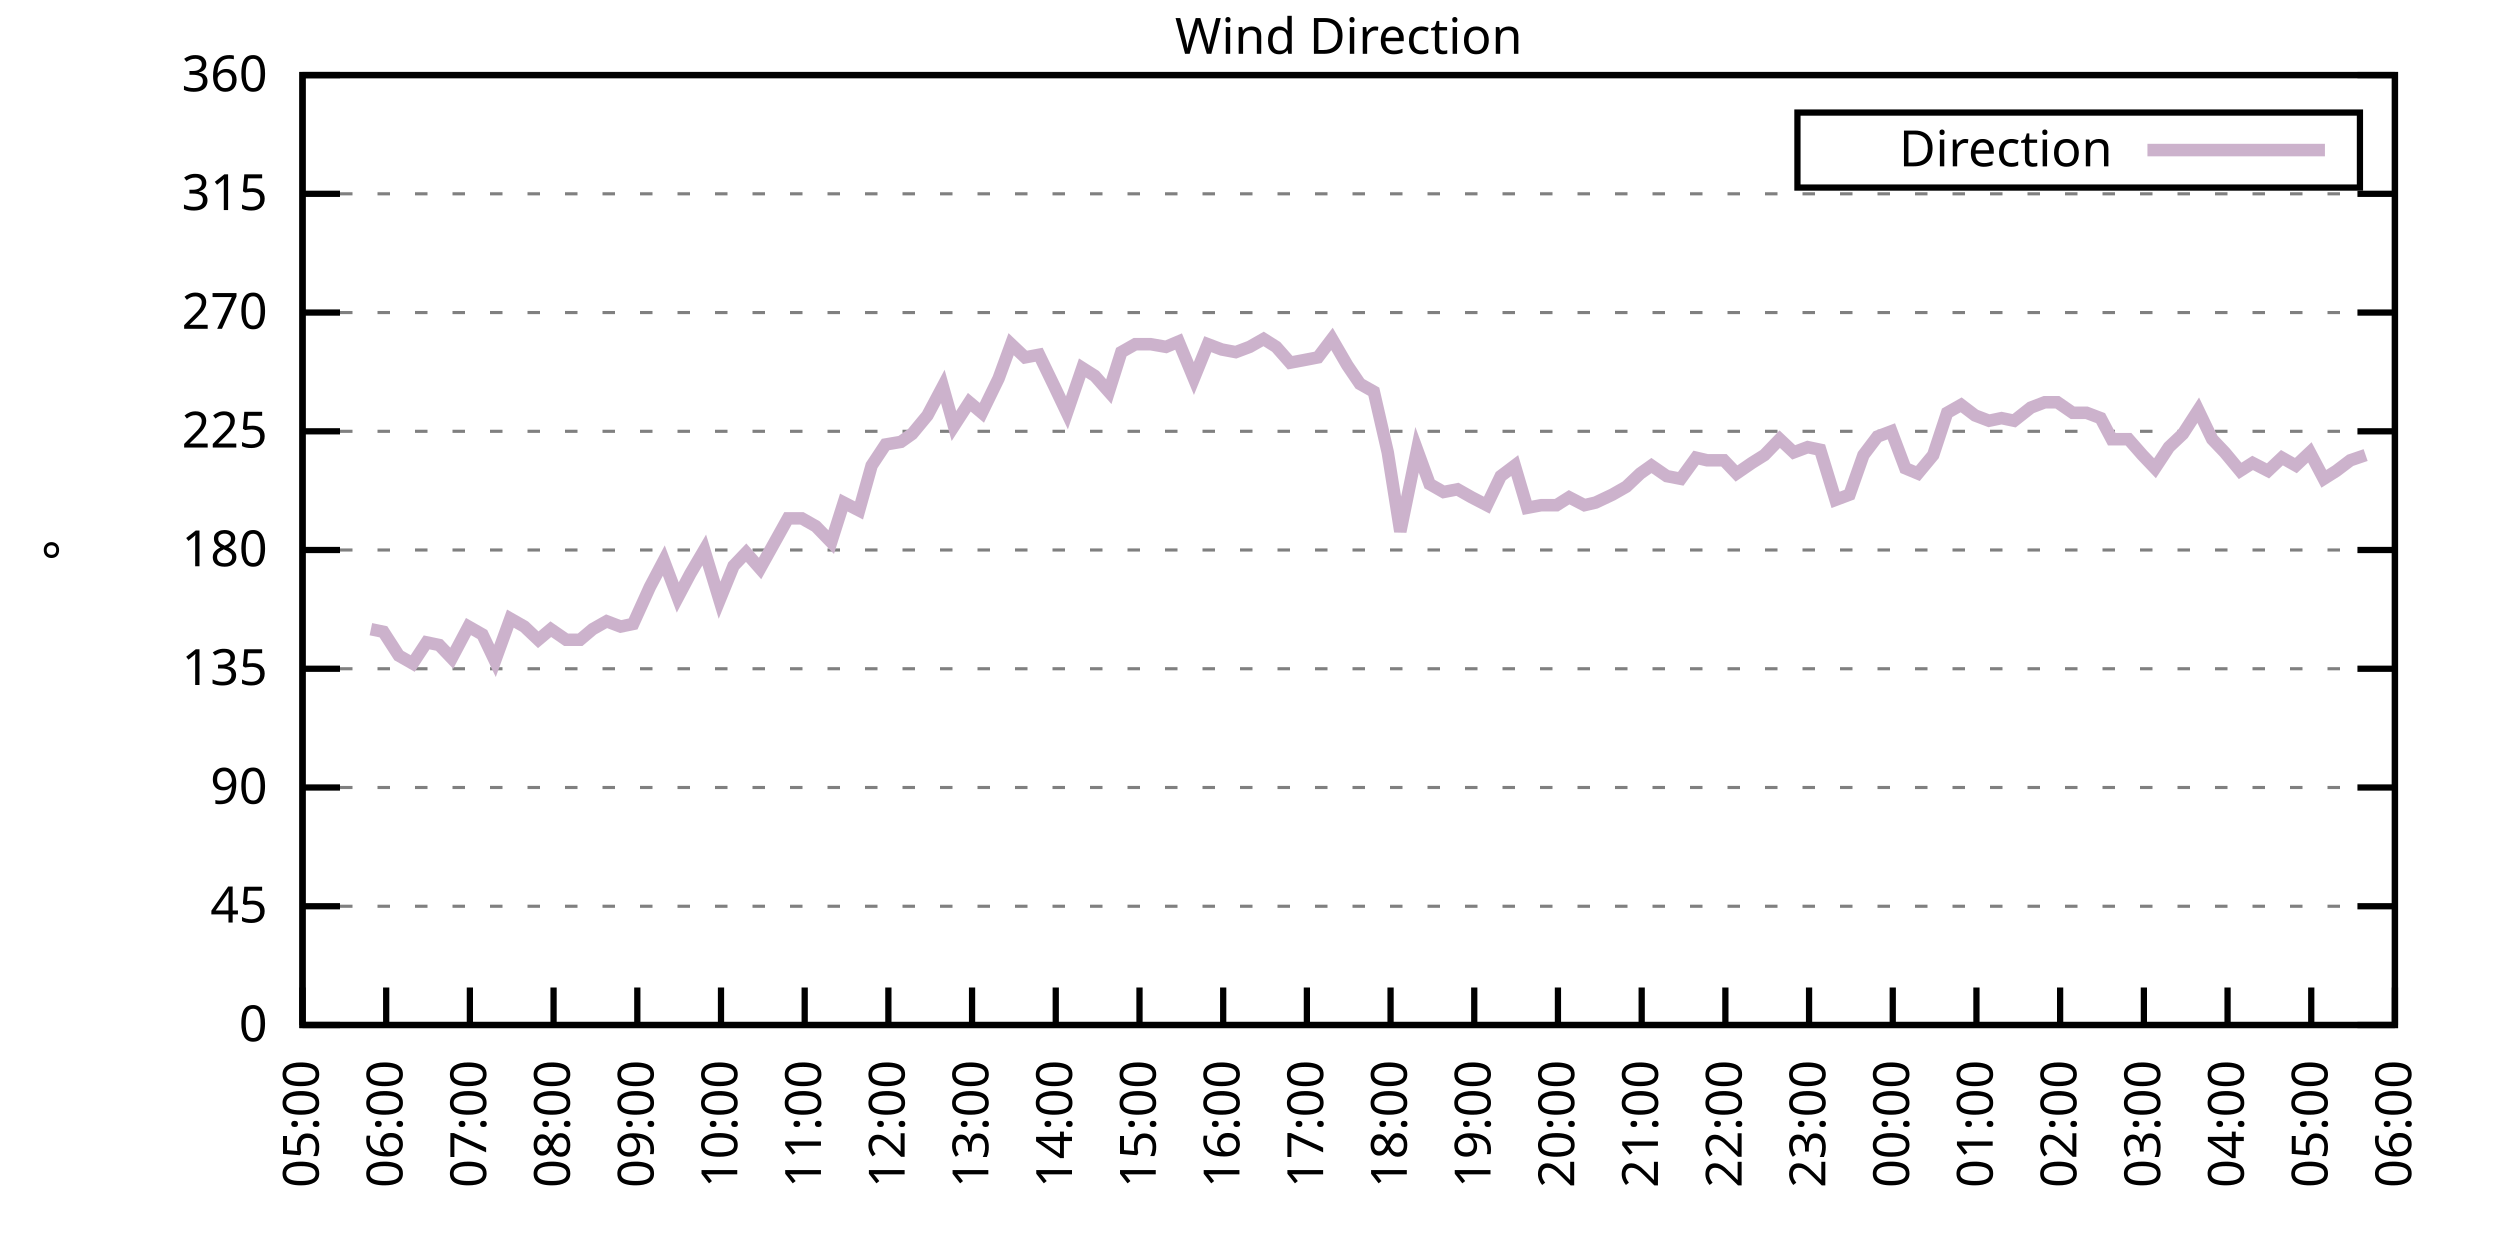
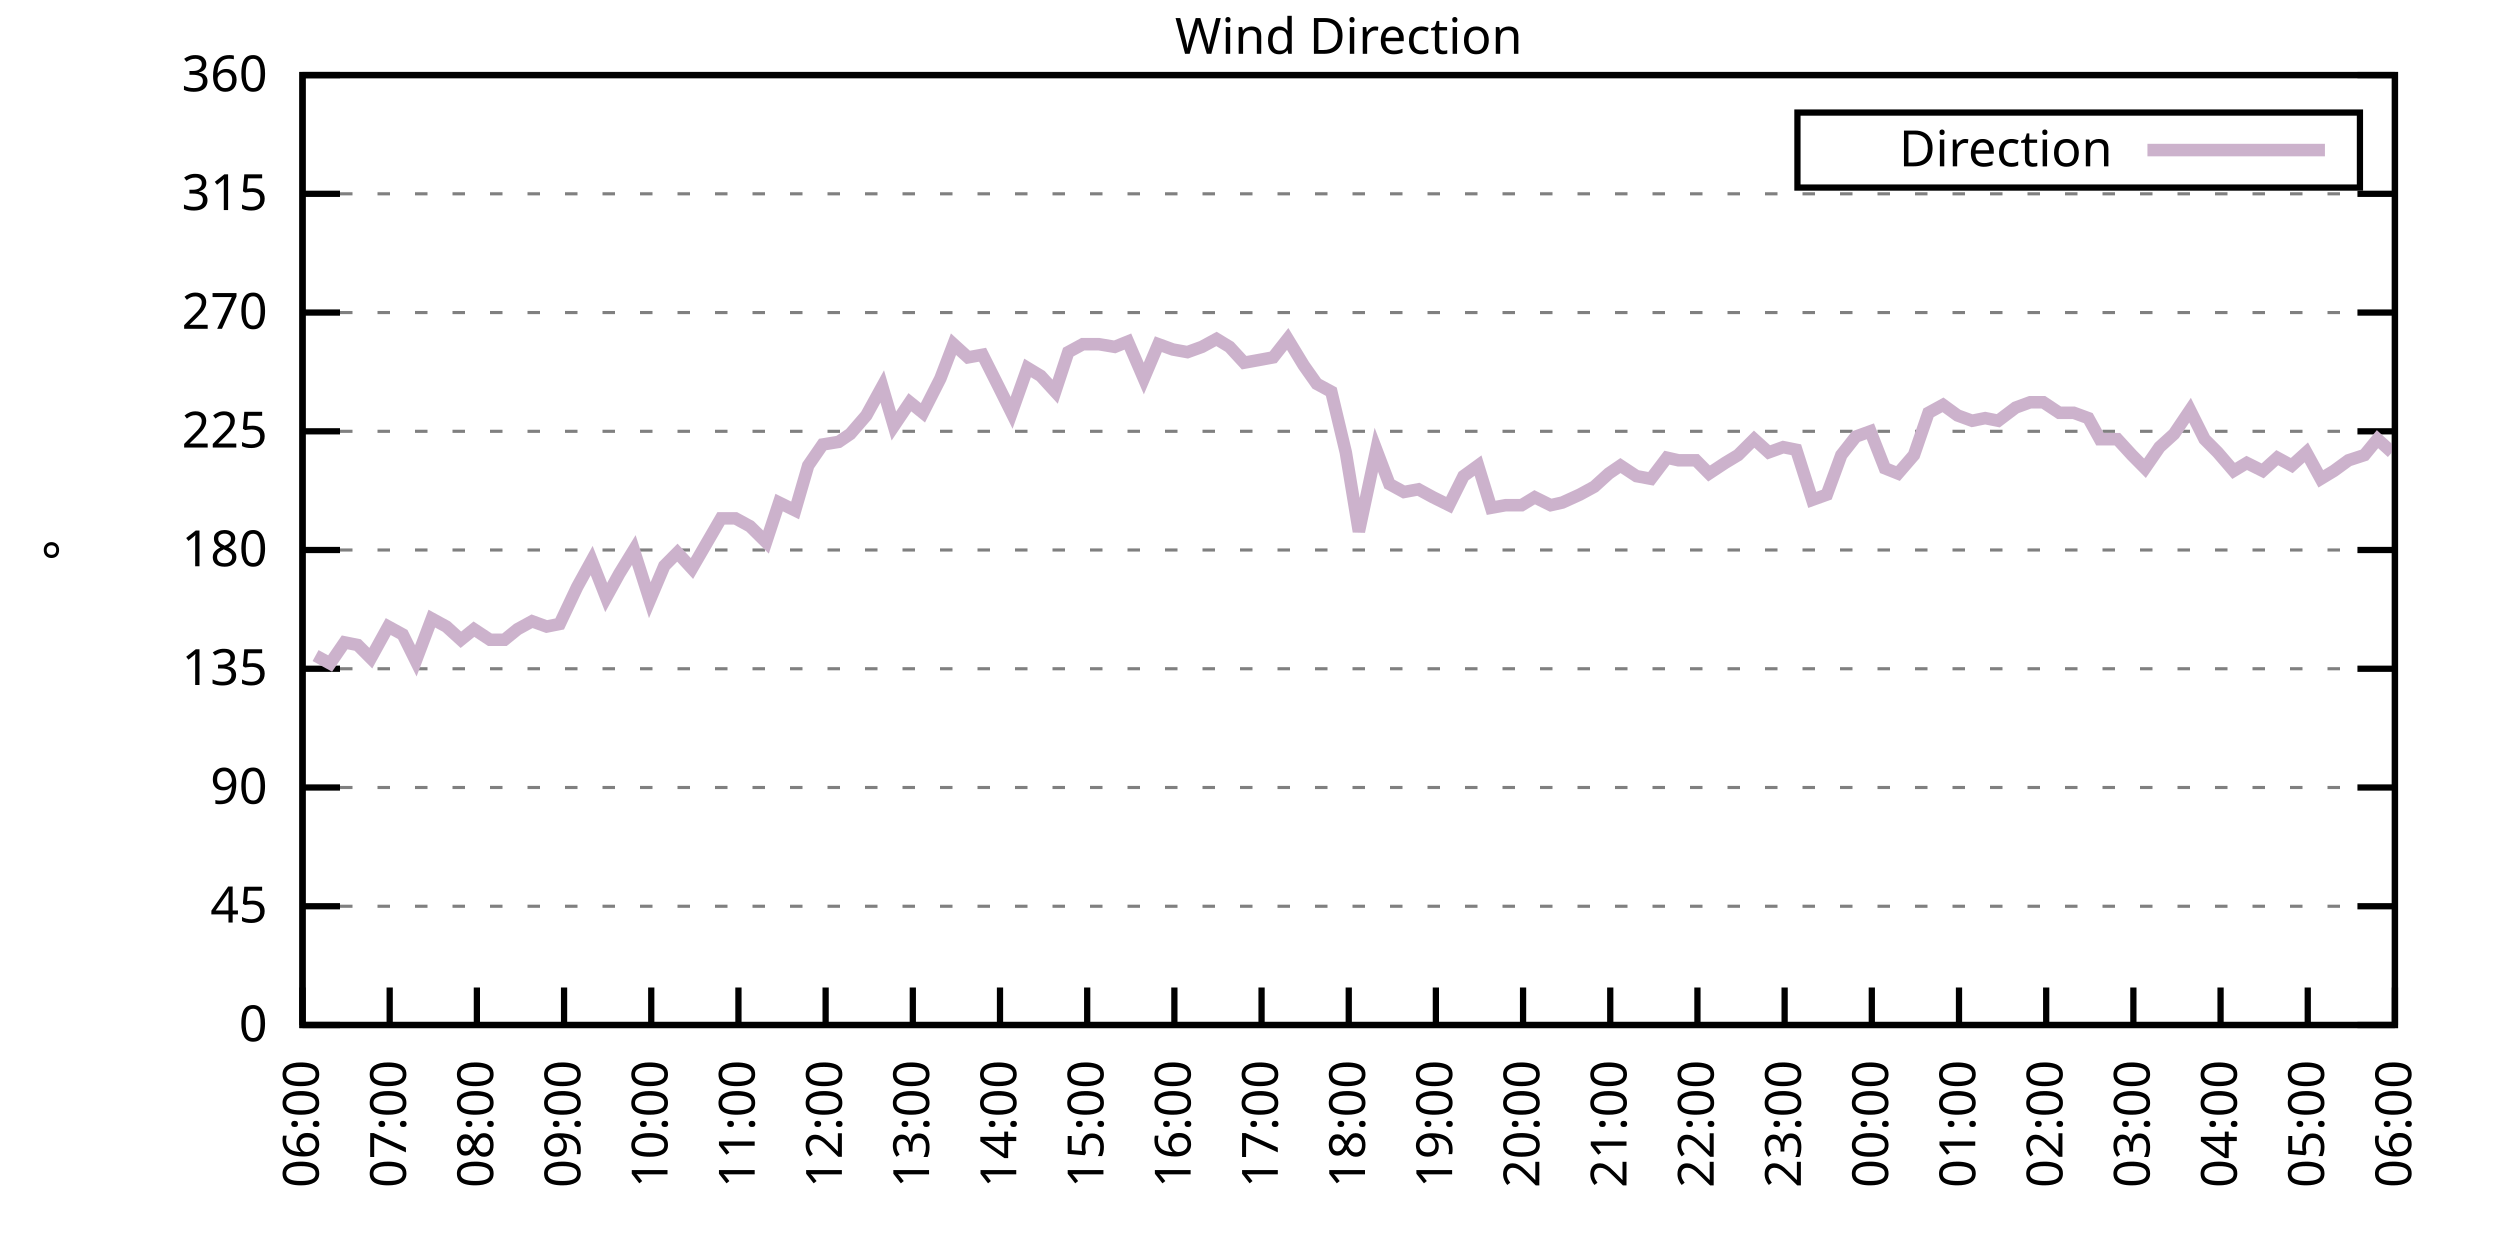
<svg xmlns="http://www.w3.org/2000/svg" xmlns:xlink="http://www.w3.org/1999/xlink" width="400" height="200" viewBox="0 0 400 200">
  <g id="gnuplot_canvas">
    <rect x="0" y="0" width="400" height="200" fill="none" />
    <defs>
      <circle id="gpDot" r="0.5" stroke-width="0.5" stroke="currentColor" />
      <path id="gpPt0" stroke-width="0.333" stroke="currentColor" d="M-1,0 h2 M0,-1 v2" />
      <path id="gpPt1" stroke-width="0.333" stroke="currentColor" d="M-1,-1 L1,1 M1,-1 L-1,1" />
      <path id="gpPt2" stroke-width="0.333" stroke="currentColor" d="M-1,0 L1,0 M0,-1 L0,1 M-1,-1 L1,1 M-1,1 L1,-1" />
      <rect id="gpPt3" stroke-width="0.333" stroke="currentColor" x="-1" y="-1" width="2" height="2" />
      <rect id="gpPt4" stroke-width="0.333" stroke="currentColor" fill="currentColor" x="-1" y="-1" width="2" height="2" />
      <circle id="gpPt5" stroke-width="0.333" stroke="currentColor" cx="0" cy="0" r="1" />
      <use xlink:href="#gpPt5" id="gpPt6" fill="currentColor" stroke="none" />
      <path id="gpPt7" stroke-width="0.333" stroke="currentColor" d="M0,-1.33 L-1.33,0.67 L1.33,0.67 z" />
      <use xlink:href="#gpPt7" id="gpPt8" fill="currentColor" stroke="none" />
      <use xlink:href="#gpPt7" id="gpPt9" stroke="currentColor" transform="rotate(180)" />
      <use xlink:href="#gpPt9" id="gpPt10" fill="currentColor" stroke="none" />
      <use xlink:href="#gpPt3" id="gpPt11" stroke="currentColor" transform="rotate(45)" />
      <use xlink:href="#gpPt11" id="gpPt12" fill="currentColor" stroke="none" />
      <path id="gpPt13" stroke-width="0.333" stroke="currentColor" d="M0,1.330 L1.265,0.411 L0.782,-1.067 L-0.782,-1.076 L-1.265,0.411 z" />
      <use xlink:href="#gpPt13" id="gpPt14" fill="currentColor" stroke="none" />
      <filter id="textbox" filterUnits="objectBoundingBox" x="0" y="0" height="1" width="1">
        <feFlood flood-color="white" flood-opacity="1" result="bgnd" />
        <feComposite in="SourceGraphic" in2="bgnd" operator="atop" />
      </filter>
      <filter id="greybox" filterUnits="objectBoundingBox" x="0" y="0" height="1" width="1">
        <feFlood flood-color="lightgrey" flood-opacity="1" result="grey" />
        <feComposite in="SourceGraphic" in2="grey" operator="atop" />
      </filter>
    </defs>
    <g fill="none" color="white" stroke="currentColor" stroke-width="1.00" stroke-linecap="butt" stroke-linejoin="miter">
</g>
    <g fill="none" color="black" stroke="currentColor" stroke-width="1.00" stroke-linecap="butt" stroke-linejoin="miter">
      <g stroke="none" shape-rendering="crispEdges">
        <polygon fill="rgb(255, 255, 255)" points="48.40,164.00 383.18,164.00 383.18,12.02 48.40,12.02 " />
      </g>
    </g>
    <g fill="none" color="black" stroke="currentColor" stroke-width="1.00" stroke-linecap="butt" stroke-linejoin="miter">
</g>
    <g fill="none" color="black" stroke="black" stroke-width="0.50" stroke-linecap="butt" stroke-linejoin="miter">
</g>
    <g fill="none" color="gray" stroke="currentColor" stroke-width="0.50" stroke-linecap="butt" stroke-linejoin="miter">
      <path stroke="gray" stroke-dasharray="2,4" class="gridline" d="M48.40,164.00 L383.19,164.00  " />
    </g>
    <g fill="none" color="gray" stroke="gray" stroke-width="1.00" stroke-linecap="butt" stroke-linejoin="miter">
</g>
    <g fill="none" color="black" stroke="currentColor" stroke-width="1.00" stroke-linecap="butt" stroke-linejoin="miter">
      <path stroke="black" d="M48.40,164.00 L54.40,164.00 M383.19,164.00 L377.19,164.00  " />
      <g transform="translate(42.80,166.60)" stroke="none" fill="black" font-family="Sans" font-size="8.00" text-anchor="end">
        <text>
          <tspan font-family="Sans"> 0</tspan>
        </text>
      </g>
    </g>
    <g fill="none" color="black" stroke="currentColor" stroke-width="1.00" stroke-linecap="butt" stroke-linejoin="miter">
</g>
    <g fill="none" color="black" stroke="black" stroke-width="0.50" stroke-linecap="butt" stroke-linejoin="miter">
</g>
    <g fill="none" color="gray" stroke="currentColor" stroke-width="0.50" stroke-linecap="butt" stroke-linejoin="miter">
      <path stroke="gray" stroke-dasharray="2,4" class="gridline" d="M48.40,145.00 L383.19,145.00  " />
    </g>
    <g fill="none" color="gray" stroke="gray" stroke-width="1.00" stroke-linecap="butt" stroke-linejoin="miter">
</g>
    <g fill="none" color="black" stroke="currentColor" stroke-width="1.00" stroke-linecap="butt" stroke-linejoin="miter">
      <path stroke="black" d="M48.40,145.00 L54.40,145.00 M383.19,145.00 L377.19,145.00  " />
      <g transform="translate(42.80,147.60)" stroke="none" fill="black" font-family="Sans" font-size="8.00" text-anchor="end">
        <text>
          <tspan font-family="Sans"> 45</tspan>
        </text>
      </g>
    </g>
    <g fill="none" color="black" stroke="currentColor" stroke-width="1.00" stroke-linecap="butt" stroke-linejoin="miter">
</g>
    <g fill="none" color="black" stroke="black" stroke-width="0.50" stroke-linecap="butt" stroke-linejoin="miter">
</g>
    <g fill="none" color="gray" stroke="currentColor" stroke-width="0.50" stroke-linecap="butt" stroke-linejoin="miter">
      <path stroke="gray" stroke-dasharray="2,4" class="gridline" d="M48.40,126.00 L383.19,126.00  " />
    </g>
    <g fill="none" color="gray" stroke="gray" stroke-width="1.00" stroke-linecap="butt" stroke-linejoin="miter">
</g>
    <g fill="none" color="black" stroke="currentColor" stroke-width="1.00" stroke-linecap="butt" stroke-linejoin="miter">
      <path stroke="black" d="M48.40,126.00 L54.40,126.00 M383.19,126.00 L377.19,126.00  " />
      <g transform="translate(42.80,128.60)" stroke="none" fill="black" font-family="Sans" font-size="8.00" text-anchor="end">
        <text>
          <tspan font-family="Sans"> 90</tspan>
        </text>
      </g>
    </g>
    <g fill="none" color="black" stroke="currentColor" stroke-width="1.00" stroke-linecap="butt" stroke-linejoin="miter">
</g>
    <g fill="none" color="black" stroke="black" stroke-width="0.50" stroke-linecap="butt" stroke-linejoin="miter">
</g>
    <g fill="none" color="gray" stroke="currentColor" stroke-width="0.50" stroke-linecap="butt" stroke-linejoin="miter">
      <path stroke="gray" stroke-dasharray="2,4" class="gridline" d="M48.40,107.00 L383.19,107.00  " />
    </g>
    <g fill="none" color="gray" stroke="gray" stroke-width="1.00" stroke-linecap="butt" stroke-linejoin="miter">
</g>
    <g fill="none" color="black" stroke="currentColor" stroke-width="1.00" stroke-linecap="butt" stroke-linejoin="miter">
      <path stroke="black" d="M48.40,107.00 L54.40,107.00 M383.19,107.00 L377.19,107.00  " />
      <g transform="translate(42.80,109.60)" stroke="none" fill="black" font-family="Sans" font-size="8.00" text-anchor="end">
        <text>
          <tspan font-family="Sans"> 135</tspan>
        </text>
      </g>
    </g>
    <g fill="none" color="black" stroke="currentColor" stroke-width="1.00" stroke-linecap="butt" stroke-linejoin="miter">
</g>
    <g fill="none" color="black" stroke="black" stroke-width="0.50" stroke-linecap="butt" stroke-linejoin="miter">
</g>
    <g fill="none" color="gray" stroke="currentColor" stroke-width="0.50" stroke-linecap="butt" stroke-linejoin="miter">
      <path stroke="gray" stroke-dasharray="2,4" class="gridline" d="M48.40,88.00 L383.19,88.00  " />
    </g>
    <g fill="none" color="gray" stroke="gray" stroke-width="1.00" stroke-linecap="butt" stroke-linejoin="miter">
</g>
    <g fill="none" color="black" stroke="currentColor" stroke-width="1.00" stroke-linecap="butt" stroke-linejoin="miter">
      <path stroke="black" d="M48.40,88.00 L54.40,88.00 M383.19,88.00 L377.19,88.00  " />
      <g transform="translate(42.80,90.60)" stroke="none" fill="black" font-family="Sans" font-size="8.00" text-anchor="end">
        <text>
          <tspan font-family="Sans"> 180</tspan>
        </text>
      </g>
    </g>
    <g fill="none" color="black" stroke="currentColor" stroke-width="1.00" stroke-linecap="butt" stroke-linejoin="miter">
</g>
    <g fill="none" color="black" stroke="black" stroke-width="0.50" stroke-linecap="butt" stroke-linejoin="miter">
</g>
    <g fill="none" color="gray" stroke="currentColor" stroke-width="0.50" stroke-linecap="butt" stroke-linejoin="miter">
      <path stroke="gray" stroke-dasharray="2,4" class="gridline" d="M48.40,69.01 L383.19,69.01  " />
    </g>
    <g fill="none" color="gray" stroke="gray" stroke-width="1.00" stroke-linecap="butt" stroke-linejoin="miter">
</g>
    <g fill="none" color="black" stroke="currentColor" stroke-width="1.00" stroke-linecap="butt" stroke-linejoin="miter">
      <path stroke="black" d="M48.40,69.01 L54.40,69.01 M383.19,69.01 L377.19,69.01  " />
      <g transform="translate(42.80,71.61)" stroke="none" fill="black" font-family="Sans" font-size="8.00" text-anchor="end">
        <text>
          <tspan font-family="Sans"> 225</tspan>
        </text>
      </g>
    </g>
    <g fill="none" color="black" stroke="currentColor" stroke-width="1.00" stroke-linecap="butt" stroke-linejoin="miter">
</g>
    <g fill="none" color="black" stroke="black" stroke-width="0.50" stroke-linecap="butt" stroke-linejoin="miter">
</g>
    <g fill="none" color="gray" stroke="currentColor" stroke-width="0.50" stroke-linecap="butt" stroke-linejoin="miter">
      <path stroke="gray" stroke-dasharray="2,4" class="gridline" d="M48.40,50.01 L383.19,50.01  " />
    </g>
    <g fill="none" color="gray" stroke="gray" stroke-width="1.00" stroke-linecap="butt" stroke-linejoin="miter">
</g>
    <g fill="none" color="black" stroke="currentColor" stroke-width="1.00" stroke-linecap="butt" stroke-linejoin="miter">
      <path stroke="black" d="M48.40,50.01 L54.40,50.01 M383.19,50.01 L377.19,50.01  " />
      <g transform="translate(42.80,52.61)" stroke="none" fill="black" font-family="Sans" font-size="8.00" text-anchor="end">
        <text>
          <tspan font-family="Sans"> 270</tspan>
        </text>
      </g>
    </g>
    <g fill="none" color="black" stroke="currentColor" stroke-width="1.00" stroke-linecap="butt" stroke-linejoin="miter">
</g>
    <g fill="none" color="black" stroke="black" stroke-width="0.50" stroke-linecap="butt" stroke-linejoin="miter">
</g>
    <g fill="none" color="gray" stroke="currentColor" stroke-width="0.50" stroke-linecap="butt" stroke-linejoin="miter">
      <path stroke="gray" stroke-dasharray="2,4" class="gridline" d="M48.40,31.01 L383.19,31.01  " />
    </g>
    <g fill="none" color="gray" stroke="gray" stroke-width="1.00" stroke-linecap="butt" stroke-linejoin="miter">
</g>
    <g fill="none" color="black" stroke="currentColor" stroke-width="1.00" stroke-linecap="butt" stroke-linejoin="miter">
      <path stroke="black" d="M48.40,31.01 L54.40,31.01 M383.19,31.01 L377.19,31.01  " />
      <g transform="translate(42.80,33.61)" stroke="none" fill="black" font-family="Sans" font-size="8.00" text-anchor="end">
        <text>
          <tspan font-family="Sans"> 315</tspan>
        </text>
      </g>
    </g>
    <g fill="none" color="black" stroke="currentColor" stroke-width="1.00" stroke-linecap="butt" stroke-linejoin="miter">
</g>
    <g fill="none" color="black" stroke="black" stroke-width="0.50" stroke-linecap="butt" stroke-linejoin="miter">
</g>
    <g fill="none" color="gray" stroke="currentColor" stroke-width="0.50" stroke-linecap="butt" stroke-linejoin="miter">
      <path stroke="gray" stroke-dasharray="2,4" class="gridline" d="M48.40,12.01 L383.19,12.01  " />
    </g>
    <g fill="none" color="gray" stroke="gray" stroke-width="1.00" stroke-linecap="butt" stroke-linejoin="miter">
</g>
    <g fill="none" color="black" stroke="currentColor" stroke-width="1.00" stroke-linecap="butt" stroke-linejoin="miter">
      <path stroke="black" d="M48.40,12.01 L54.40,12.01 M383.19,12.01 L377.19,12.01  " />
      <g transform="translate(42.80,14.61)" stroke="none" fill="black" font-family="Sans" font-size="8.00" text-anchor="end">
        <text>
          <tspan font-family="Sans"> 360</tspan>
        </text>
      </g>
    </g>
    <g fill="none" color="black" stroke="currentColor" stroke-width="1.00" stroke-linecap="butt" stroke-linejoin="miter">
      <path stroke="black" d="M48.40,164.00 L48.40,158.00  " />
      <g transform="translate(51.00,169.60) rotate(270.00)" stroke="none" fill="black" font-family="Sans" font-size="8.00" text-anchor="end">
        <text>
-           <tspan font-family="Sans">05:00</tspan>
-         </text>
-       </g>
-     </g>
-     <g fill="none" color="black" stroke="currentColor" stroke-width="1.00" stroke-linecap="butt" stroke-linejoin="miter">
-       <path stroke="black" d="M61.79,164.00 L61.79,158.00  " />
-       <g transform="translate(64.39,169.60) rotate(270.00)" stroke="none" fill="black" font-family="Sans" font-size="8.00" text-anchor="end">
-         <text>
          <tspan font-family="Sans">06:00</tspan>
        </text>
      </g>
    </g>
    <g fill="none" color="black" stroke="currentColor" stroke-width="1.00" stroke-linecap="butt" stroke-linejoin="miter">
-       <path stroke="black" d="M75.18,164.00 L75.18,158.00  " />
-       <g transform="translate(77.78,169.60) rotate(270.00)" stroke="none" fill="black" font-family="Sans" font-size="8.00" text-anchor="end">
+       <path stroke="black" d="M62.35,164.00 L62.35,158.00  " />
+       <g transform="translate(64.95,169.60) rotate(270.00)" stroke="none" fill="black" font-family="Sans" font-size="8.00" text-anchor="end">
        <text>
          <tspan font-family="Sans">07:00</tspan>
        </text>
      </g>
    </g>
    <g fill="none" color="black" stroke="currentColor" stroke-width="1.00" stroke-linecap="butt" stroke-linejoin="miter">
-       <path stroke="black" d="M88.57,164.00 L88.57,158.00  " />
-       <g transform="translate(91.17,169.60) rotate(270.00)" stroke="none" fill="black" font-family="Sans" font-size="8.00" text-anchor="end">
+       <path stroke="black" d="M76.30,164.00 L76.30,158.00  " />
+       <g transform="translate(78.90,169.60) rotate(270.00)" stroke="none" fill="black" font-family="Sans" font-size="8.00" text-anchor="end">
        <text>
          <tspan font-family="Sans">08:00</tspan>
        </text>
      </g>
    </g>
    <g fill="none" color="black" stroke="currentColor" stroke-width="1.00" stroke-linecap="butt" stroke-linejoin="miter">
-       <path stroke="black" d="M101.97,164.00 L101.97,158.00  " />
-       <g transform="translate(104.57,169.60) rotate(270.00)" stroke="none" fill="black" font-family="Sans" font-size="8.00" text-anchor="end">
+       <path stroke="black" d="M90.25,164.00 L90.25,158.00  " />
+       <g transform="translate(92.85,169.60) rotate(270.00)" stroke="none" fill="black" font-family="Sans" font-size="8.00" text-anchor="end">
        <text>
          <tspan font-family="Sans">09:00</tspan>
        </text>
      </g>
    </g>
    <g fill="none" color="black" stroke="currentColor" stroke-width="1.00" stroke-linecap="butt" stroke-linejoin="miter">
-       <path stroke="black" d="M115.36,164.00 L115.36,158.00  " />
-       <g transform="translate(117.96,169.60) rotate(270.00)" stroke="none" fill="black" font-family="Sans" font-size="8.00" text-anchor="end">
+       <path stroke="black" d="M104.20,164.00 L104.20,158.00  " />
+       <g transform="translate(106.80,169.60) rotate(270.00)" stroke="none" fill="black" font-family="Sans" font-size="8.00" text-anchor="end">
        <text>
          <tspan font-family="Sans">10:00</tspan>
        </text>
      </g>
    </g>
    <g fill="none" color="black" stroke="currentColor" stroke-width="1.00" stroke-linecap="butt" stroke-linejoin="miter">
-       <path stroke="black" d="M128.75,164.00 L128.75,158.00  " />
-       <g transform="translate(131.35,169.60) rotate(270.00)" stroke="none" fill="black" font-family="Sans" font-size="8.00" text-anchor="end">
+       <path stroke="black" d="M118.15,164.00 L118.15,158.00  " />
+       <g transform="translate(120.75,169.60) rotate(270.00)" stroke="none" fill="black" font-family="Sans" font-size="8.00" text-anchor="end">
        <text>
          <tspan font-family="Sans">11:00</tspan>
        </text>
      </g>
    </g>
    <g fill="none" color="black" stroke="currentColor" stroke-width="1.00" stroke-linecap="butt" stroke-linejoin="miter">
-       <path stroke="black" d="M142.14,164.00 L142.14,158.00  " />
-       <g transform="translate(144.74,169.60) rotate(270.00)" stroke="none" fill="black" font-family="Sans" font-size="8.00" text-anchor="end">
+       <path stroke="black" d="M132.10,164.00 L132.10,158.00  " />
+       <g transform="translate(134.70,169.60) rotate(270.00)" stroke="none" fill="black" font-family="Sans" font-size="8.00" text-anchor="end">
        <text>
          <tspan font-family="Sans">12:00</tspan>
        </text>
      </g>
    </g>
    <g fill="none" color="black" stroke="currentColor" stroke-width="1.00" stroke-linecap="butt" stroke-linejoin="miter">
-       <path stroke="black" d="M155.53,164.00 L155.53,158.00  " />
-       <g transform="translate(158.13,169.60) rotate(270.00)" stroke="none" fill="black" font-family="Sans" font-size="8.00" text-anchor="end">
+       <path stroke="black" d="M146.05,164.00 L146.05,158.00  " />
+       <g transform="translate(148.65,169.60) rotate(270.00)" stroke="none" fill="black" font-family="Sans" font-size="8.00" text-anchor="end">
        <text>
          <tspan font-family="Sans">13:00</tspan>
        </text>
      </g>
    </g>
    <g fill="none" color="black" stroke="currentColor" stroke-width="1.00" stroke-linecap="butt" stroke-linejoin="miter">
-       <path stroke="black" d="M168.92,164.00 L168.92,158.00  " />
-       <g transform="translate(171.52,169.60) rotate(270.00)" stroke="none" fill="black" font-family="Sans" font-size="8.00" text-anchor="end">
+       <path stroke="black" d="M160.00,164.00 L160.00,158.00  " />
+       <g transform="translate(162.60,169.60) rotate(270.00)" stroke="none" fill="black" font-family="Sans" font-size="8.00" text-anchor="end">
        <text>
          <tspan font-family="Sans">14:00</tspan>
        </text>
      </g>
    </g>
    <g fill="none" color="black" stroke="currentColor" stroke-width="1.00" stroke-linecap="butt" stroke-linejoin="miter">
-       <path stroke="black" d="M182.32,164.00 L182.32,158.00  " />
-       <g transform="translate(184.92,169.60) rotate(270.00)" stroke="none" fill="black" font-family="Sans" font-size="8.00" text-anchor="end">
+       <path stroke="black" d="M173.95,164.00 L173.95,158.00  " />
+       <g transform="translate(176.55,169.60) rotate(270.00)" stroke="none" fill="black" font-family="Sans" font-size="8.00" text-anchor="end">
        <text>
          <tspan font-family="Sans">15:00</tspan>
        </text>
      </g>
    </g>
    <g fill="none" color="black" stroke="currentColor" stroke-width="1.00" stroke-linecap="butt" stroke-linejoin="miter">
-       <path stroke="black" d="M195.71,164.00 L195.71,158.00  " />
-       <g transform="translate(198.31,169.60) rotate(270.00)" stroke="none" fill="black" font-family="Sans" font-size="8.00" text-anchor="end">
+       <path stroke="black" d="M187.90,164.00 L187.90,158.00  " />
+       <g transform="translate(190.50,169.60) rotate(270.00)" stroke="none" fill="black" font-family="Sans" font-size="8.00" text-anchor="end">
        <text>
          <tspan font-family="Sans">16:00</tspan>
        </text>
      </g>
    </g>
    <g fill="none" color="black" stroke="currentColor" stroke-width="1.00" stroke-linecap="butt" stroke-linejoin="miter">
-       <path stroke="black" d="M209.10,164.00 L209.10,158.00  " />
-       <g transform="translate(211.70,169.60) rotate(270.00)" stroke="none" fill="black" font-family="Sans" font-size="8.00" text-anchor="end">
+       <path stroke="black" d="M201.85,164.00 L201.85,158.00  " />
+       <g transform="translate(204.45,169.60) rotate(270.00)" stroke="none" fill="black" font-family="Sans" font-size="8.00" text-anchor="end">
        <text>
          <tspan font-family="Sans">17:00</tspan>
        </text>
      </g>
    </g>
    <g fill="none" color="black" stroke="currentColor" stroke-width="1.00" stroke-linecap="butt" stroke-linejoin="miter">
-       <path stroke="black" d="M222.49,164.00 L222.49,158.00  " />
-       <g transform="translate(225.09,169.60) rotate(270.00)" stroke="none" fill="black" font-family="Sans" font-size="8.00" text-anchor="end">
+       <path stroke="black" d="M215.80,164.00 L215.80,158.00  " />
+       <g transform="translate(218.40,169.60) rotate(270.00)" stroke="none" fill="black" font-family="Sans" font-size="8.00" text-anchor="end">
        <text>
          <tspan font-family="Sans">18:00</tspan>
        </text>
      </g>
    </g>
    <g fill="none" color="black" stroke="currentColor" stroke-width="1.00" stroke-linecap="butt" stroke-linejoin="miter">
-       <path stroke="black" d="M235.88,164.00 L235.88,158.00  " />
-       <g transform="translate(238.48,169.60) rotate(270.00)" stroke="none" fill="black" font-family="Sans" font-size="8.00" text-anchor="end">
+       <path stroke="black" d="M229.74,164.00 L229.74,158.00  " />
+       <g transform="translate(232.34,169.60) rotate(270.00)" stroke="none" fill="black" font-family="Sans" font-size="8.00" text-anchor="end">
        <text>
          <tspan font-family="Sans">19:00</tspan>
        </text>
      </g>
    </g>
    <g fill="none" color="black" stroke="currentColor" stroke-width="1.00" stroke-linecap="butt" stroke-linejoin="miter">
-       <path stroke="black" d="M249.27,164.00 L249.27,158.00  " />
-       <g transform="translate(251.87,169.60) rotate(270.00)" stroke="none" fill="black" font-family="Sans" font-size="8.00" text-anchor="end">
+       <path stroke="black" d="M243.69,164.00 L243.69,158.00  " />
+       <g transform="translate(246.29,169.60) rotate(270.00)" stroke="none" fill="black" font-family="Sans" font-size="8.00" text-anchor="end">
        <text>
          <tspan font-family="Sans">20:00</tspan>
        </text>
      </g>
    </g>
    <g fill="none" color="black" stroke="currentColor" stroke-width="1.00" stroke-linecap="butt" stroke-linejoin="miter">
-       <path stroke="black" d="M262.67,164.00 L262.67,158.00  " />
-       <g transform="translate(265.27,169.60) rotate(270.00)" stroke="none" fill="black" font-family="Sans" font-size="8.00" text-anchor="end">
+       <path stroke="black" d="M257.64,164.00 L257.64,158.00  " />
+       <g transform="translate(260.24,169.60) rotate(270.00)" stroke="none" fill="black" font-family="Sans" font-size="8.00" text-anchor="end">
        <text>
          <tspan font-family="Sans">21:00</tspan>
        </text>
      </g>
    </g>
    <g fill="none" color="black" stroke="currentColor" stroke-width="1.00" stroke-linecap="butt" stroke-linejoin="miter">
-       <path stroke="black" d="M276.06,164.00 L276.06,158.00  " />
-       <g transform="translate(278.66,169.60) rotate(270.00)" stroke="none" fill="black" font-family="Sans" font-size="8.00" text-anchor="end">
+       <path stroke="black" d="M271.59,164.00 L271.59,158.00  " />
+       <g transform="translate(274.19,169.60) rotate(270.00)" stroke="none" fill="black" font-family="Sans" font-size="8.00" text-anchor="end">
        <text>
          <tspan font-family="Sans">22:00</tspan>
        </text>
      </g>
    </g>
    <g fill="none" color="black" stroke="currentColor" stroke-width="1.00" stroke-linecap="butt" stroke-linejoin="miter">
-       <path stroke="black" d="M289.45,164.00 L289.45,158.00  " />
-       <g transform="translate(292.05,169.60) rotate(270.00)" stroke="none" fill="black" font-family="Sans" font-size="8.00" text-anchor="end">
+       <path stroke="black" d="M285.54,164.00 L285.54,158.00  " />
+       <g transform="translate(288.14,169.60) rotate(270.00)" stroke="none" fill="black" font-family="Sans" font-size="8.00" text-anchor="end">
        <text>
          <tspan font-family="Sans">23:00</tspan>
        </text>
      </g>
    </g>
    <g fill="none" color="black" stroke="currentColor" stroke-width="1.00" stroke-linecap="butt" stroke-linejoin="miter">
-       <path stroke="black" d="M302.84,164.00 L302.84,158.00  " />
-       <g transform="translate(305.44,169.60) rotate(270.00)" stroke="none" fill="black" font-family="Sans" font-size="8.00" text-anchor="end">
+       <path stroke="black" d="M299.49,164.00 L299.49,158.00  " />
+       <g transform="translate(302.09,169.60) rotate(270.00)" stroke="none" fill="black" font-family="Sans" font-size="8.00" text-anchor="end">
        <text>
          <tspan font-family="Sans">00:00</tspan>
        </text>
      </g>
    </g>
    <g fill="none" color="black" stroke="currentColor" stroke-width="1.00" stroke-linecap="butt" stroke-linejoin="miter">
-       <path stroke="black" d="M316.23,164.00 L316.23,158.00  " />
-       <g transform="translate(318.83,169.60) rotate(270.00)" stroke="none" fill="black" font-family="Sans" font-size="8.00" text-anchor="end">
+       <path stroke="black" d="M313.44,164.00 L313.44,158.00  " />
+       <g transform="translate(316.04,169.60) rotate(270.00)" stroke="none" fill="black" font-family="Sans" font-size="8.00" text-anchor="end">
        <text>
          <tspan font-family="Sans">01:00</tspan>
        </text>
      </g>
    </g>
    <g fill="none" color="black" stroke="currentColor" stroke-width="1.00" stroke-linecap="butt" stroke-linejoin="miter">
-       <path stroke="black" d="M329.62,164.00 L329.62,158.00  " />
-       <g transform="translate(332.22,169.60) rotate(270.00)" stroke="none" fill="black" font-family="Sans" font-size="8.00" text-anchor="end">
+       <path stroke="black" d="M327.39,164.00 L327.39,158.00  " />
+       <g transform="translate(329.99,169.60) rotate(270.00)" stroke="none" fill="black" font-family="Sans" font-size="8.00" text-anchor="end">
        <text>
          <tspan font-family="Sans">02:00</tspan>
        </text>
      </g>
    </g>
    <g fill="none" color="black" stroke="currentColor" stroke-width="1.00" stroke-linecap="butt" stroke-linejoin="miter">
-       <path stroke="black" d="M343.02,164.00 L343.02,158.00  " />
-       <g transform="translate(345.62,169.60) rotate(270.00)" stroke="none" fill="black" font-family="Sans" font-size="8.00" text-anchor="end">
+       <path stroke="black" d="M341.34,164.00 L341.34,158.00  " />
+       <g transform="translate(343.94,169.60) rotate(270.00)" stroke="none" fill="black" font-family="Sans" font-size="8.00" text-anchor="end">
        <text>
          <tspan font-family="Sans">03:00</tspan>
        </text>
      </g>
    </g>
    <g fill="none" color="black" stroke="currentColor" stroke-width="1.00" stroke-linecap="butt" stroke-linejoin="miter">
-       <path stroke="black" d="M356.41,164.00 L356.41,158.00  " />
-       <g transform="translate(359.01,169.60) rotate(270.00)" stroke="none" fill="black" font-family="Sans" font-size="8.00" text-anchor="end">
+       <path stroke="black" d="M355.29,164.00 L355.29,158.00  " />
+       <g transform="translate(357.89,169.60) rotate(270.00)" stroke="none" fill="black" font-family="Sans" font-size="8.00" text-anchor="end">
        <text>
          <tspan font-family="Sans">04:00</tspan>
        </text>
      </g>
    </g>
    <g fill="none" color="black" stroke="currentColor" stroke-width="1.00" stroke-linecap="butt" stroke-linejoin="miter">
-       <path stroke="black" d="M369.80,164.00 L369.80,158.00  " />
-       <g transform="translate(372.40,169.60) rotate(270.00)" stroke="none" fill="black" font-family="Sans" font-size="8.00" text-anchor="end">
+       <path stroke="black" d="M369.24,164.00 L369.24,158.00  " />
+       <g transform="translate(371.84,169.60) rotate(270.00)" stroke="none" fill="black" font-family="Sans" font-size="8.00" text-anchor="end">
        <text>
          <tspan font-family="Sans">05:00</tspan>
        </text>
      </g>
    </g>
    <g fill="none" color="black" stroke="currentColor" stroke-width="1.00" stroke-linecap="butt" stroke-linejoin="miter">
      <path stroke="black" d="M383.19,164.00 L383.19,158.00  " />
      <g transform="translate(385.79,169.60) rotate(270.00)" stroke="none" fill="black" font-family="Sans" font-size="8.00" text-anchor="end">
        <text>
          <tspan font-family="Sans">06:00</tspan>
        </text>
      </g>
    </g>
    <g fill="none" color="black" stroke="currentColor" stroke-width="1.00" stroke-linecap="butt" stroke-linejoin="miter">
</g>
    <g fill="none" color="black" stroke="currentColor" stroke-width="1.00" stroke-linecap="butt" stroke-linejoin="miter">
      <path stroke="black" d="M48.40,12.01 L48.40,164.00 L383.19,164.00 L383.19,12.01 L48.40,12.01 Z  " />
    </g>
    <g fill="none" color="black" stroke="currentColor" stroke-width="1.00" stroke-linecap="butt" stroke-linejoin="miter">
</g>
    <g fill="none" color="black" stroke="currentColor" stroke-width="1.00" stroke-linecap="butt" stroke-linejoin="miter">
      <path stroke="black" d="M287.59,30.01 L287.59,18.01 L377.59,18.01 L377.59,30.01 L287.59,30.01 Z  " />
    </g>
    <g id="Wind_direction_plot_1">
      <g fill="none" color="white" stroke="black" stroke-width="2.00" stroke-linecap="butt" stroke-linejoin="miter">
</g>
      <g fill="none" color="black" stroke="currentColor" stroke-width="2.00" stroke-linecap="butt" stroke-linejoin="miter">
        <g transform="translate(337.99,26.61)" stroke="none" fill="black" font-family="Sans" font-size="8.00" text-anchor="end">
          <text>
            <tspan font-family="Sans">Direction</tspan>
          </text>
        </g>
      </g>
      <g fill="none" color="black" stroke="currentColor" stroke-width="2.00" stroke-linecap="butt" stroke-linejoin="miter">
-         <path stroke="rgb(204, 178, 204)" d="M343.59,24.01 L371.99,24.01 M59.34,100.67 L61.35,101.09 L63.80,104.89 L66.03,106.16 L68.26,102.78 L70.27,103.20   L72.28,105.31 L74.96,100.25 L77.19,101.52 L79.20,105.74 L81.66,98.98 L83.89,100.25 L86.12,102.36 L88.13,100.67   L90.58,102.36 L92.82,102.36 L94.82,100.67 L97.06,99.40 L99.29,100.25 L101.30,99.83 L103.98,93.92 L106.21,89.69   L108.44,95.60 L110.45,91.80 L112.68,88.00 L115.13,96.03 L117.37,90.54 L119.38,88.43 L121.61,90.96 L126.07,82.94   L128.30,82.94 L130.54,84.21 L132.99,86.74 L135.00,80.41 L137.45,81.67 L139.46,74.49 L141.69,71.12 L144.15,70.70   L145.94,69.43 L148.39,66.47 L150.85,61.83 L152.63,68.16 L155.09,64.36 L157.10,66.05 L159.77,60.56 L161.78,55.07   L164.01,57.18 L166.25,56.76 L168.70,61.83 L170.71,66.05 L173.17,58.87 L175.17,60.14 L177.41,62.67 L179.41,56.34   L181.65,55.07 L184.10,55.07 L186.56,55.50 L188.57,54.65 L191.02,60.56 L193.25,55.07 L195.48,55.92 L197.72,56.34   L199.95,55.50 L202.18,54.23 L204.19,55.50 L206.42,58.03 L208.65,57.61 L210.88,57.18 L213.12,54.23 L215.57,58.45   L217.58,61.41 L219.81,62.67 L222.04,72.38 L224.05,85.05 L226.73,71.96 L228.74,77.45 L230.97,78.72 L233.20,78.29   L235.44,79.56 L237.89,80.83 L240.12,76.18 L242.36,74.49 L244.36,81.25 L246.60,80.83 L249.05,80.83 L251.06,79.56   L253.51,80.83 L255.30,80.41 L257.98,79.14 L260.21,77.87 L262.44,75.76 L264.23,74.49 L266.68,76.18 L268.92,76.61   L271.37,73.23 L273.16,73.65 L275.83,73.65 L277.84,75.76 L280.30,74.07 L282.31,72.81 L284.76,70.27 L286.99,72.38   L289.23,71.54 L291.23,71.96 L293.69,79.98 L295.92,79.14 L298.15,72.81 L300.39,69.85 L302.62,69.01 L304.85,74.92   L306.86,75.76 L309.31,72.81 L311.54,66.05 L313.78,64.78 L316.01,66.47 L318.24,67.32 L320.25,66.90 L322.26,67.32   L324.94,65.21 L327.17,64.36 L329.18,64.36 L331.63,66.05 L333.86,66.05 L336.10,66.90 L337.88,70.27 L340.56,70.27   L342.79,72.81 L344.80,74.92 L347.03,71.54 L349.26,69.43 L351.72,65.63 L353.95,70.27 L355.96,72.38 L358.42,75.34   L360.42,74.07 L362.88,75.34 L365.11,73.23 L367.34,74.49 L369.58,72.38 L371.81,76.61 L373.82,75.34 L376.05,73.65   L378.50,72.81  " />
+         <path stroke="rgb(204, 178, 204)" d="M343.59,24.01 L371.99,24.01 M50.49,104.89 L52.82,106.16 L55.14,102.78 L57.23,103.20 L59.33,105.31 L62.12,100.25   L64.44,101.52 L66.53,105.74 L69.09,98.98 L71.42,100.25 L73.74,102.36 L75.83,100.67 L78.39,102.36 L80.72,102.36   L82.81,100.67 L85.13,99.40 L87.46,100.25 L89.55,99.83 L92.34,93.92 L94.67,89.69 L96.99,95.60 L99.08,91.80   L101.41,88.00 L103.97,96.03 L106.29,90.54 L108.38,88.43 L110.71,90.96 L115.36,82.94 L117.68,82.94 L120.01,84.21   L122.57,86.74 L124.66,80.41 L127.22,81.67 L129.31,74.49 L131.63,71.12 L134.19,70.70 L136.05,69.43 L138.61,66.47   L141.16,61.83 L143.02,68.16 L145.58,64.36 L147.67,66.05 L150.46,60.56 L152.56,55.07 L154.88,57.18 L157.21,56.76   L159.76,61.83 L161.86,66.05 L164.41,58.87 L166.51,60.14 L168.83,62.67 L170.92,56.34 L173.25,55.07 L175.81,55.07   L178.36,55.50 L180.46,54.65 L183.01,60.56 L185.34,55.07 L187.66,55.92 L189.99,56.34 L192.31,55.50 L194.64,54.23   L196.73,55.50 L199.06,58.03 L201.38,57.61 L203.71,57.18 L206.03,54.23 L208.59,58.45 L210.68,61.41 L213.01,62.67   L215.33,72.38 L217.42,85.05 L220.21,71.96 L222.30,77.45 L224.63,78.72 L226.95,78.29 L229.28,79.56 L231.84,80.83   L234.16,76.18 L236.49,74.49 L238.58,81.25 L240.90,80.83 L243.46,80.83 L245.55,79.56 L248.11,80.83 L249.97,80.41   L252.76,79.14 L255.09,77.87 L257.41,75.76 L259.27,74.49 L261.83,76.18 L264.15,76.61 L266.71,73.23 L268.57,73.65   L271.36,73.65 L273.45,75.76 L276.01,74.07 L278.10,72.81 L280.66,70.27 L282.99,72.38 L285.31,71.54 L287.40,71.96   L289.96,79.98 L292.29,79.14 L294.61,72.81 L296.94,69.85 L299.26,69.01 L301.58,74.92 L303.68,75.76 L306.23,72.81   L308.56,66.05 L310.88,64.78 L313.21,66.47 L315.53,67.32 L317.63,66.90 L319.72,67.32 L322.51,65.21 L324.83,64.36   L326.93,64.36 L329.48,66.05 L331.81,66.05 L334.13,66.90 L335.99,70.27 L338.78,70.27 L341.11,72.81 L343.20,74.92   L345.53,71.54 L347.85,69.43 L350.41,65.63 L352.73,70.27 L354.83,72.38 L357.38,75.34 L359.48,74.07 L362.03,75.34   L364.36,73.23 L366.68,74.49 L369.01,72.38 L371.33,76.61 L373.43,75.34 L375.75,73.65 L378.31,72.81 L380.40,70.27   L382.73,72.38  " />
      </g>
    </g>
    <g fill="none" color="black" stroke="currentColor" stroke-width="2.00" stroke-linecap="butt" stroke-linejoin="miter">
</g>
    <g fill="none" color="black" stroke="black" stroke-width="1.00" stroke-linecap="butt" stroke-linejoin="miter">
</g>
    <g fill="none" color="black" stroke="currentColor" stroke-width="1.00" stroke-linecap="butt" stroke-linejoin="miter">
      <path stroke="black" d="M48.40,12.01 L48.40,164.00 L383.19,164.00 L383.19,12.01 L48.40,12.01 Z  " />
      <g transform="translate(12.80,88.01) rotate(270.00)" stroke="none" fill="black" font-family="Sans" font-size="8.00" text-anchor="middle">
        <text>
          <tspan font-family="Sans">°</tspan>
        </text>
      </g>
    </g>
    <g fill="none" color="black" stroke="currentColor" stroke-width="1.00" stroke-linecap="butt" stroke-linejoin="miter">
</g>
    <g fill="none" color="black" stroke="currentColor" stroke-width="1.00" stroke-linecap="butt" stroke-linejoin="miter">
      <g transform="translate(215.79,8.61)" stroke="none" fill="black" font-family="Sans" font-size="8.00" text-anchor="middle">
        <text>
          <tspan font-family="Sans">Wind Direction</tspan>
        </text>
      </g>
    </g>
    <g fill="none" color="black" stroke="currentColor" stroke-width="1.00" stroke-linecap="butt" stroke-linejoin="miter">
</g>
  </g>
</svg>
